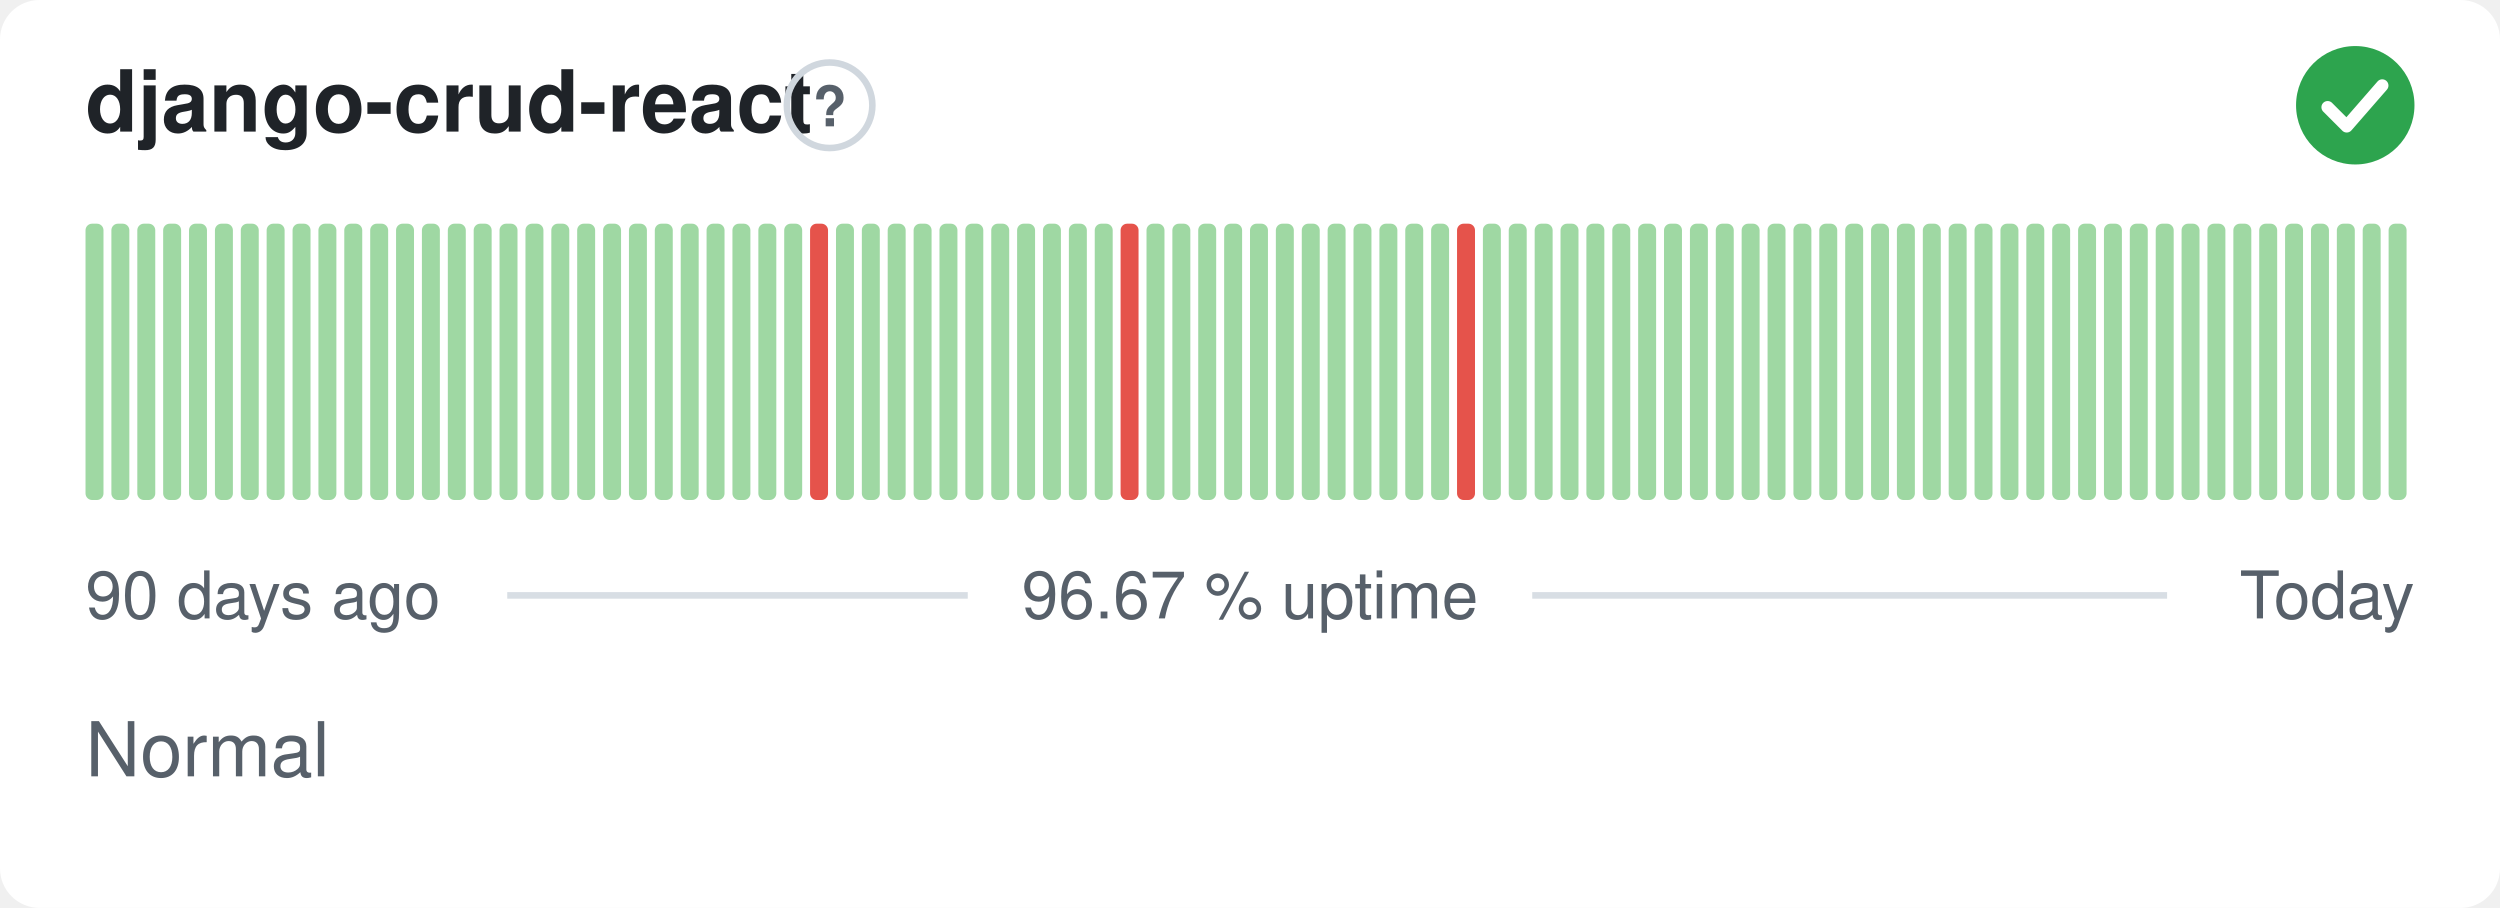
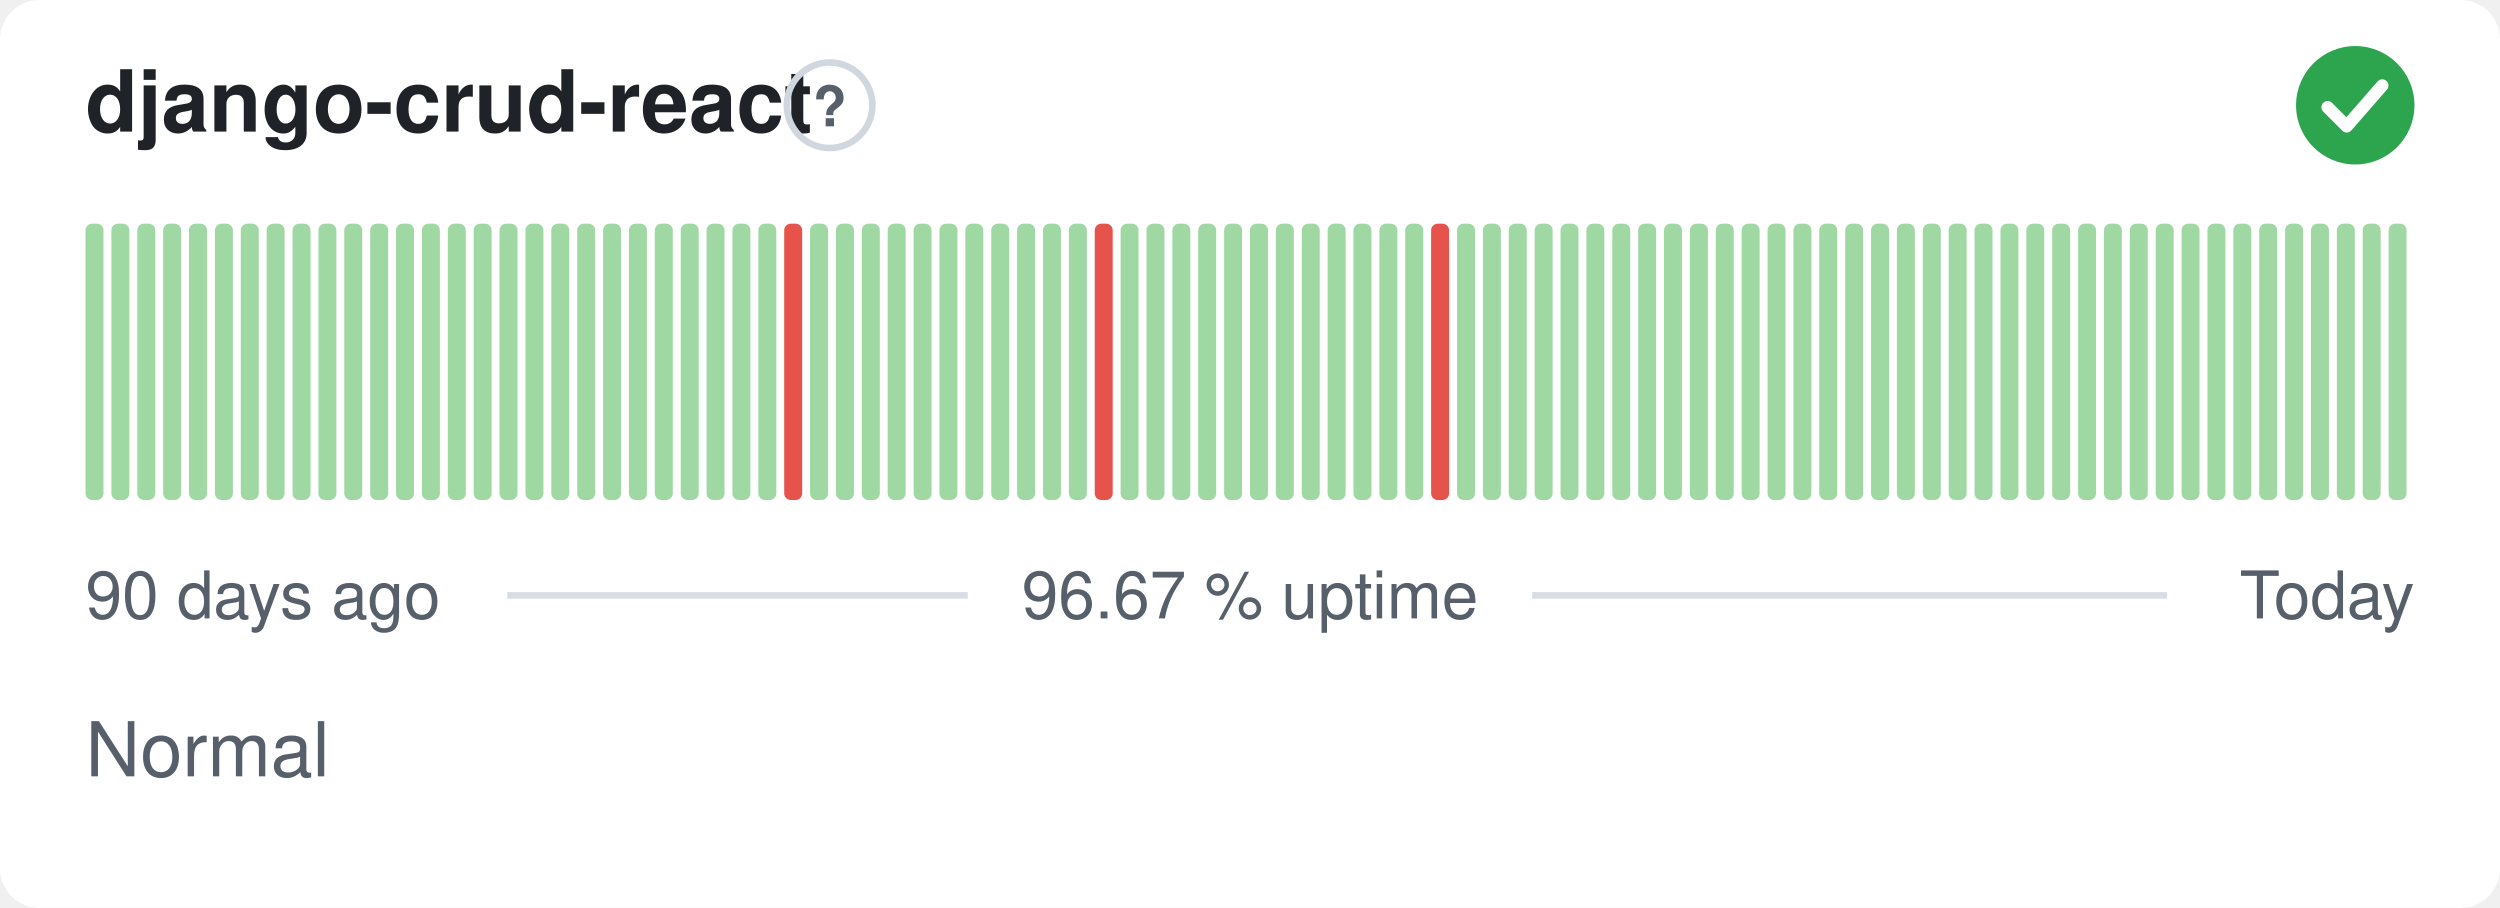
<svg xmlns="http://www.w3.org/2000/svg" width="380" height="138" viewBox="0 0 380 138" role="img" aria-label="django-crud-react: Normal, 96.67 % uptime over the last 90 days" font-family="-apple-system,BlinkMacSystemFont,'Segoe UI',Helvetica,Arial,sans-serif">
  <style>
    @media (prefers-color-scheme: dark) {
      .bg { fill: #0d1117 }
      .title { fill: #e6edf3 }
      .muted { fill: #8b949e }
      .hint { stroke: #30363d }
      .rule { stroke: #30363d }
      .nodata { fill: #21262d }
    }
  </style>
  <rect class="bg" width="380" height="138" rx="6" fill="#ffffff" />
  <text class="title" x="13" y="20" font-size="13" font-weight="600" fill="#1f2328">django-crud-react</text>
  <circle class="hint" cx="126.1" cy="16" r="6.5" fill="none" stroke="#d0d7de" stroke-width="1" />
  <text class="muted" x="126.1" y="19.2" text-anchor="middle" font-size="8.5" font-weight="700" fill="#57606a">?</text>
  <circle cx="358" cy="16" r="9" fill="#2da44e" />
  <path d="M353.80 16.30l2.90 2.90 5.40 -6.20" fill="none" stroke="#fff" stroke-width="1.89" stroke-linecap="round" stroke-linejoin="round" />
  <rect x="13.00" y="34.00" width="2.73" height="42.00" rx="1" fill="#9fd8a3" />
  <rect x="16.93" y="34.00" width="2.73" height="42.00" rx="1" fill="#9fd8a3" />
  <rect x="20.87" y="34.00" width="2.73" height="42.00" rx="1" fill="#9fd8a3" />
  <rect x="24.80" y="34.00" width="2.73" height="42.00" rx="1" fill="#9fd8a3" />
  <rect x="28.73" y="34.00" width="2.73" height="42.00" rx="1" fill="#9fd8a3" />
  <rect x="32.67" y="34.00" width="2.73" height="42.00" rx="1" fill="#9fd8a3" />
  <rect x="36.60" y="34.00" width="2.73" height="42.00" rx="1" fill="#9fd8a3" />
  <rect x="40.53" y="34.00" width="2.73" height="42.00" rx="1" fill="#9fd8a3" />
  <rect x="44.47" y="34.00" width="2.73" height="42.00" rx="1" fill="#9fd8a3" />
  <rect x="48.40" y="34.00" width="2.73" height="42.00" rx="1" fill="#9fd8a3" />
  <rect x="52.33" y="34.00" width="2.73" height="42.00" rx="1" fill="#9fd8a3" />
  <rect x="56.27" y="34.00" width="2.73" height="42.00" rx="1" fill="#9fd8a3" />
  <rect x="60.20" y="34.00" width="2.73" height="42.00" rx="1" fill="#9fd8a3" />
  <rect x="64.13" y="34.00" width="2.73" height="42.00" rx="1" fill="#9fd8a3" />
  <rect x="68.07" y="34.00" width="2.73" height="42.00" rx="1" fill="#9fd8a3" />
  <rect x="72.00" y="34.00" width="2.73" height="42.00" rx="1" fill="#9fd8a3" />
  <rect x="75.93" y="34.00" width="2.73" height="42.00" rx="1" fill="#9fd8a3" />
  <rect x="79.87" y="34.00" width="2.73" height="42.00" rx="1" fill="#9fd8a3" />
  <rect x="83.80" y="34.00" width="2.73" height="42.00" rx="1" fill="#9fd8a3" />
  <rect x="87.73" y="34.00" width="2.73" height="42.00" rx="1" fill="#9fd8a3" />
  <rect x="91.67" y="34.00" width="2.73" height="42.00" rx="1" fill="#9fd8a3" />
  <rect x="95.60" y="34.00" width="2.73" height="42.00" rx="1" fill="#9fd8a3" />
  <rect x="99.53" y="34.00" width="2.73" height="42.00" rx="1" fill="#9fd8a3" />
  <rect x="103.47" y="34.00" width="2.73" height="42.00" rx="1" fill="#9fd8a3" />
  <rect x="107.40" y="34.00" width="2.73" height="42.00" rx="1" fill="#9fd8a3" />
  <rect x="111.33" y="34.00" width="2.73" height="42.00" rx="1" fill="#9fd8a3" />
  <rect x="115.27" y="34.00" width="2.73" height="42.00" rx="1" fill="#9fd8a3" />
-   <rect x="119.20" y="34.00" width="2.73" height="42.00" rx="1" fill="#9fd8a3" />
-   <rect x="123.13" y="34.00" width="2.73" height="42.00" rx="1" fill="#e5534b" />
+   <rect x="119.20" y="34.00" width="2.73" height="42.00" rx="1" fill="#e5534b" />
+   <rect x="123.13" y="34.00" width="2.73" height="42.00" rx="1" fill="#9fd8a3" />
  <rect x="127.07" y="34.00" width="2.73" height="42.00" rx="1" fill="#9fd8a3" />
  <rect x="131.00" y="34.00" width="2.73" height="42.00" rx="1" fill="#9fd8a3" />
  <rect x="134.93" y="34.00" width="2.73" height="42.00" rx="1" fill="#9fd8a3" />
  <rect x="138.87" y="34.00" width="2.73" height="42.00" rx="1" fill="#9fd8a3" />
  <rect x="142.80" y="34.00" width="2.73" height="42.00" rx="1" fill="#9fd8a3" />
  <rect x="146.73" y="34.00" width="2.73" height="42.00" rx="1" fill="#9fd8a3" />
  <rect x="150.67" y="34.00" width="2.73" height="42.00" rx="1" fill="#9fd8a3" />
  <rect x="154.60" y="34.00" width="2.73" height="42.00" rx="1" fill="#9fd8a3" />
  <rect x="158.53" y="34.00" width="2.73" height="42.00" rx="1" fill="#9fd8a3" />
  <rect x="162.47" y="34.00" width="2.73" height="42.00" rx="1" fill="#9fd8a3" />
-   <rect x="166.40" y="34.00" width="2.73" height="42.00" rx="1" fill="#9fd8a3" />
-   <rect x="170.33" y="34.00" width="2.73" height="42.00" rx="1" fill="#e5534b" />
+   <rect x="166.40" y="34.00" width="2.73" height="42.00" rx="1" fill="#e5534b" />
+   <rect x="170.33" y="34.00" width="2.73" height="42.00" rx="1" fill="#9fd8a3" />
  <rect x="174.27" y="34.00" width="2.73" height="42.00" rx="1" fill="#9fd8a3" />
  <rect x="178.20" y="34.00" width="2.73" height="42.00" rx="1" fill="#9fd8a3" />
  <rect x="182.13" y="34.00" width="2.73" height="42.00" rx="1" fill="#9fd8a3" />
  <rect x="186.07" y="34.00" width="2.73" height="42.00" rx="1" fill="#9fd8a3" />
  <rect x="190.00" y="34.00" width="2.73" height="42.00" rx="1" fill="#9fd8a3" />
  <rect x="193.93" y="34.00" width="2.73" height="42.00" rx="1" fill="#9fd8a3" />
  <rect x="197.87" y="34.00" width="2.73" height="42.00" rx="1" fill="#9fd8a3" />
  <rect x="201.80" y="34.00" width="2.73" height="42.00" rx="1" fill="#9fd8a3" />
  <rect x="205.73" y="34.00" width="2.73" height="42.00" rx="1" fill="#9fd8a3" />
  <rect x="209.67" y="34.00" width="2.73" height="42.00" rx="1" fill="#9fd8a3" />
  <rect x="213.60" y="34.00" width="2.73" height="42.00" rx="1" fill="#9fd8a3" />
-   <rect x="217.53" y="34.00" width="2.73" height="42.00" rx="1" fill="#9fd8a3" />
-   <rect x="221.47" y="34.00" width="2.73" height="42.00" rx="1" fill="#e5534b" />
+   <rect x="217.53" y="34.00" width="2.73" height="42.00" rx="1" fill="#e5534b" />
+   <rect x="221.47" y="34.00" width="2.73" height="42.00" rx="1" fill="#9fd8a3" />
  <rect x="225.40" y="34.00" width="2.73" height="42.00" rx="1" fill="#9fd8a3" />
  <rect x="229.33" y="34.00" width="2.73" height="42.00" rx="1" fill="#9fd8a3" />
  <rect x="233.27" y="34.00" width="2.73" height="42.00" rx="1" fill="#9fd8a3" />
  <rect x="237.20" y="34.00" width="2.73" height="42.00" rx="1" fill="#9fd8a3" />
  <rect x="241.13" y="34.00" width="2.73" height="42.00" rx="1" fill="#9fd8a3" />
  <rect x="245.07" y="34.00" width="2.73" height="42.00" rx="1" fill="#9fd8a3" />
  <rect x="249.00" y="34.00" width="2.73" height="42.00" rx="1" fill="#9fd8a3" />
  <rect x="252.93" y="34.00" width="2.73" height="42.00" rx="1" fill="#9fd8a3" />
  <rect x="256.87" y="34.00" width="2.73" height="42.00" rx="1" fill="#9fd8a3" />
  <rect x="260.80" y="34.00" width="2.73" height="42.00" rx="1" fill="#9fd8a3" />
  <rect x="264.73" y="34.00" width="2.73" height="42.00" rx="1" fill="#9fd8a3" />
  <rect x="268.67" y="34.00" width="2.73" height="42.00" rx="1" fill="#9fd8a3" />
  <rect x="272.60" y="34.00" width="2.73" height="42.00" rx="1" fill="#9fd8a3" />
  <rect x="276.53" y="34.00" width="2.73" height="42.00" rx="1" fill="#9fd8a3" />
  <rect x="280.47" y="34.00" width="2.73" height="42.00" rx="1" fill="#9fd8a3" />
  <rect x="284.40" y="34.00" width="2.73" height="42.00" rx="1" fill="#9fd8a3" />
  <rect x="288.33" y="34.00" width="2.73" height="42.00" rx="1" fill="#9fd8a3" />
  <rect x="292.27" y="34.00" width="2.73" height="42.00" rx="1" fill="#9fd8a3" />
  <rect x="296.20" y="34.00" width="2.73" height="42.00" rx="1" fill="#9fd8a3" />
  <rect x="300.13" y="34.00" width="2.73" height="42.00" rx="1" fill="#9fd8a3" />
  <rect x="304.07" y="34.00" width="2.73" height="42.00" rx="1" fill="#9fd8a3" />
  <rect x="308.00" y="34.00" width="2.73" height="42.00" rx="1" fill="#9fd8a3" />
  <rect x="311.93" y="34.00" width="2.73" height="42.00" rx="1" fill="#9fd8a3" />
  <rect x="315.87" y="34.00" width="2.73" height="42.00" rx="1" fill="#9fd8a3" />
  <rect x="319.80" y="34.00" width="2.73" height="42.00" rx="1" fill="#9fd8a3" />
  <rect x="323.73" y="34.00" width="2.73" height="42.00" rx="1" fill="#9fd8a3" />
  <rect x="327.67" y="34.00" width="2.73" height="42.00" rx="1" fill="#9fd8a3" />
  <rect x="331.60" y="34.00" width="2.73" height="42.00" rx="1" fill="#9fd8a3" />
  <rect x="335.53" y="34.00" width="2.73" height="42.00" rx="1" fill="#9fd8a3" />
  <rect x="339.47" y="34.00" width="2.73" height="42.00" rx="1" fill="#9fd8a3" />
  <rect x="343.40" y="34.00" width="2.73" height="42.00" rx="1" fill="#9fd8a3" />
  <rect x="347.33" y="34.00" width="2.73" height="42.00" rx="1" fill="#9fd8a3" />
  <rect x="351.27" y="34.00" width="2.73" height="42.00" rx="1" fill="#9fd8a3" />
  <rect x="355.20" y="34.00" width="2.73" height="42.00" rx="1" fill="#9fd8a3" />
  <rect x="359.13" y="34.00" width="2.73" height="42.00" rx="1" fill="#9fd8a3" />
  <rect x="363.07" y="34.00" width="2.73" height="42.00" rx="1" fill="#9fd8a3" />
  <text class="muted" x="13" y="94" font-size="10" fill="#57606a">90 days ago</text>
  <text class="muted" x="190" y="94" text-anchor="middle" font-size="10" fill="#57606a">96.67 % uptime</text>
  <text class="muted" x="367" y="94" text-anchor="end" font-size="10" fill="#57606a">Today</text>
  <line class="rule" x1="77.1" y1="90.5" x2="147.1" y2="90.5" stroke="#d8dee4" stroke-width="1" />
  <line class="rule" x1="232.9" y1="90.5" x2="329.4" y2="90.5" stroke="#d8dee4" stroke-width="1" />
  <text class="muted" x="13" y="118" font-size="11.5" fill="#57606a">Normal</text>
</svg>
